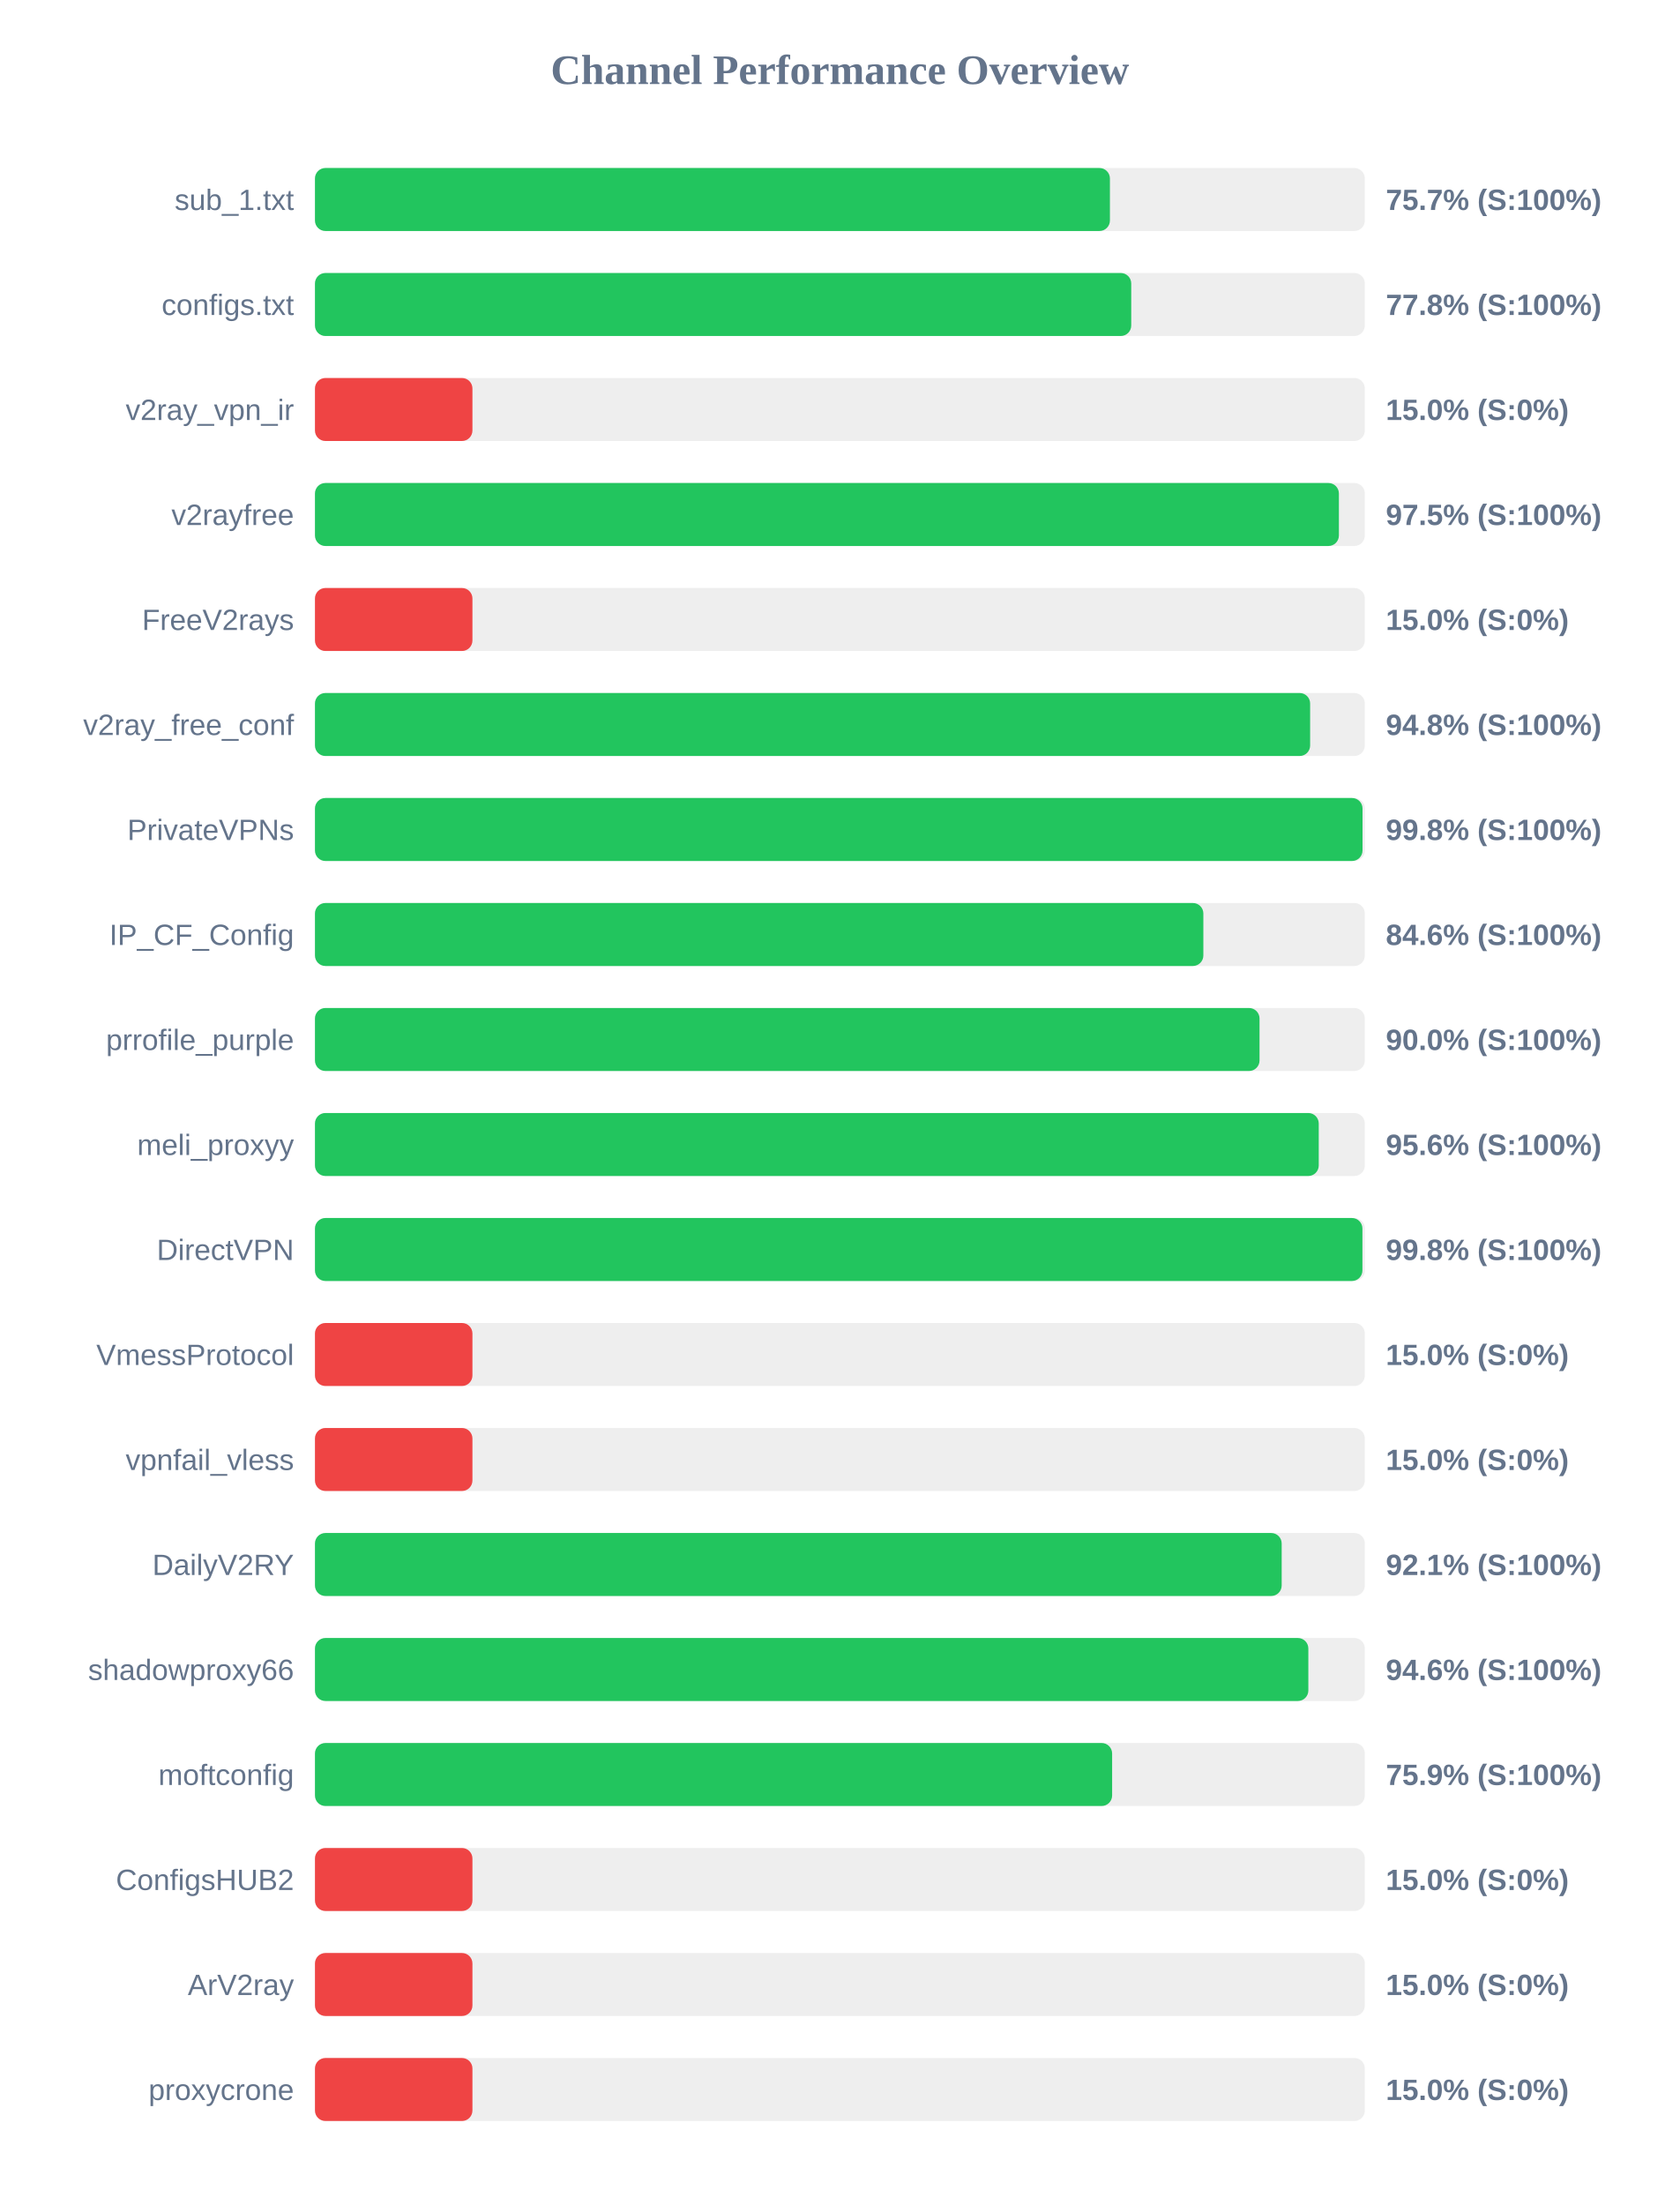
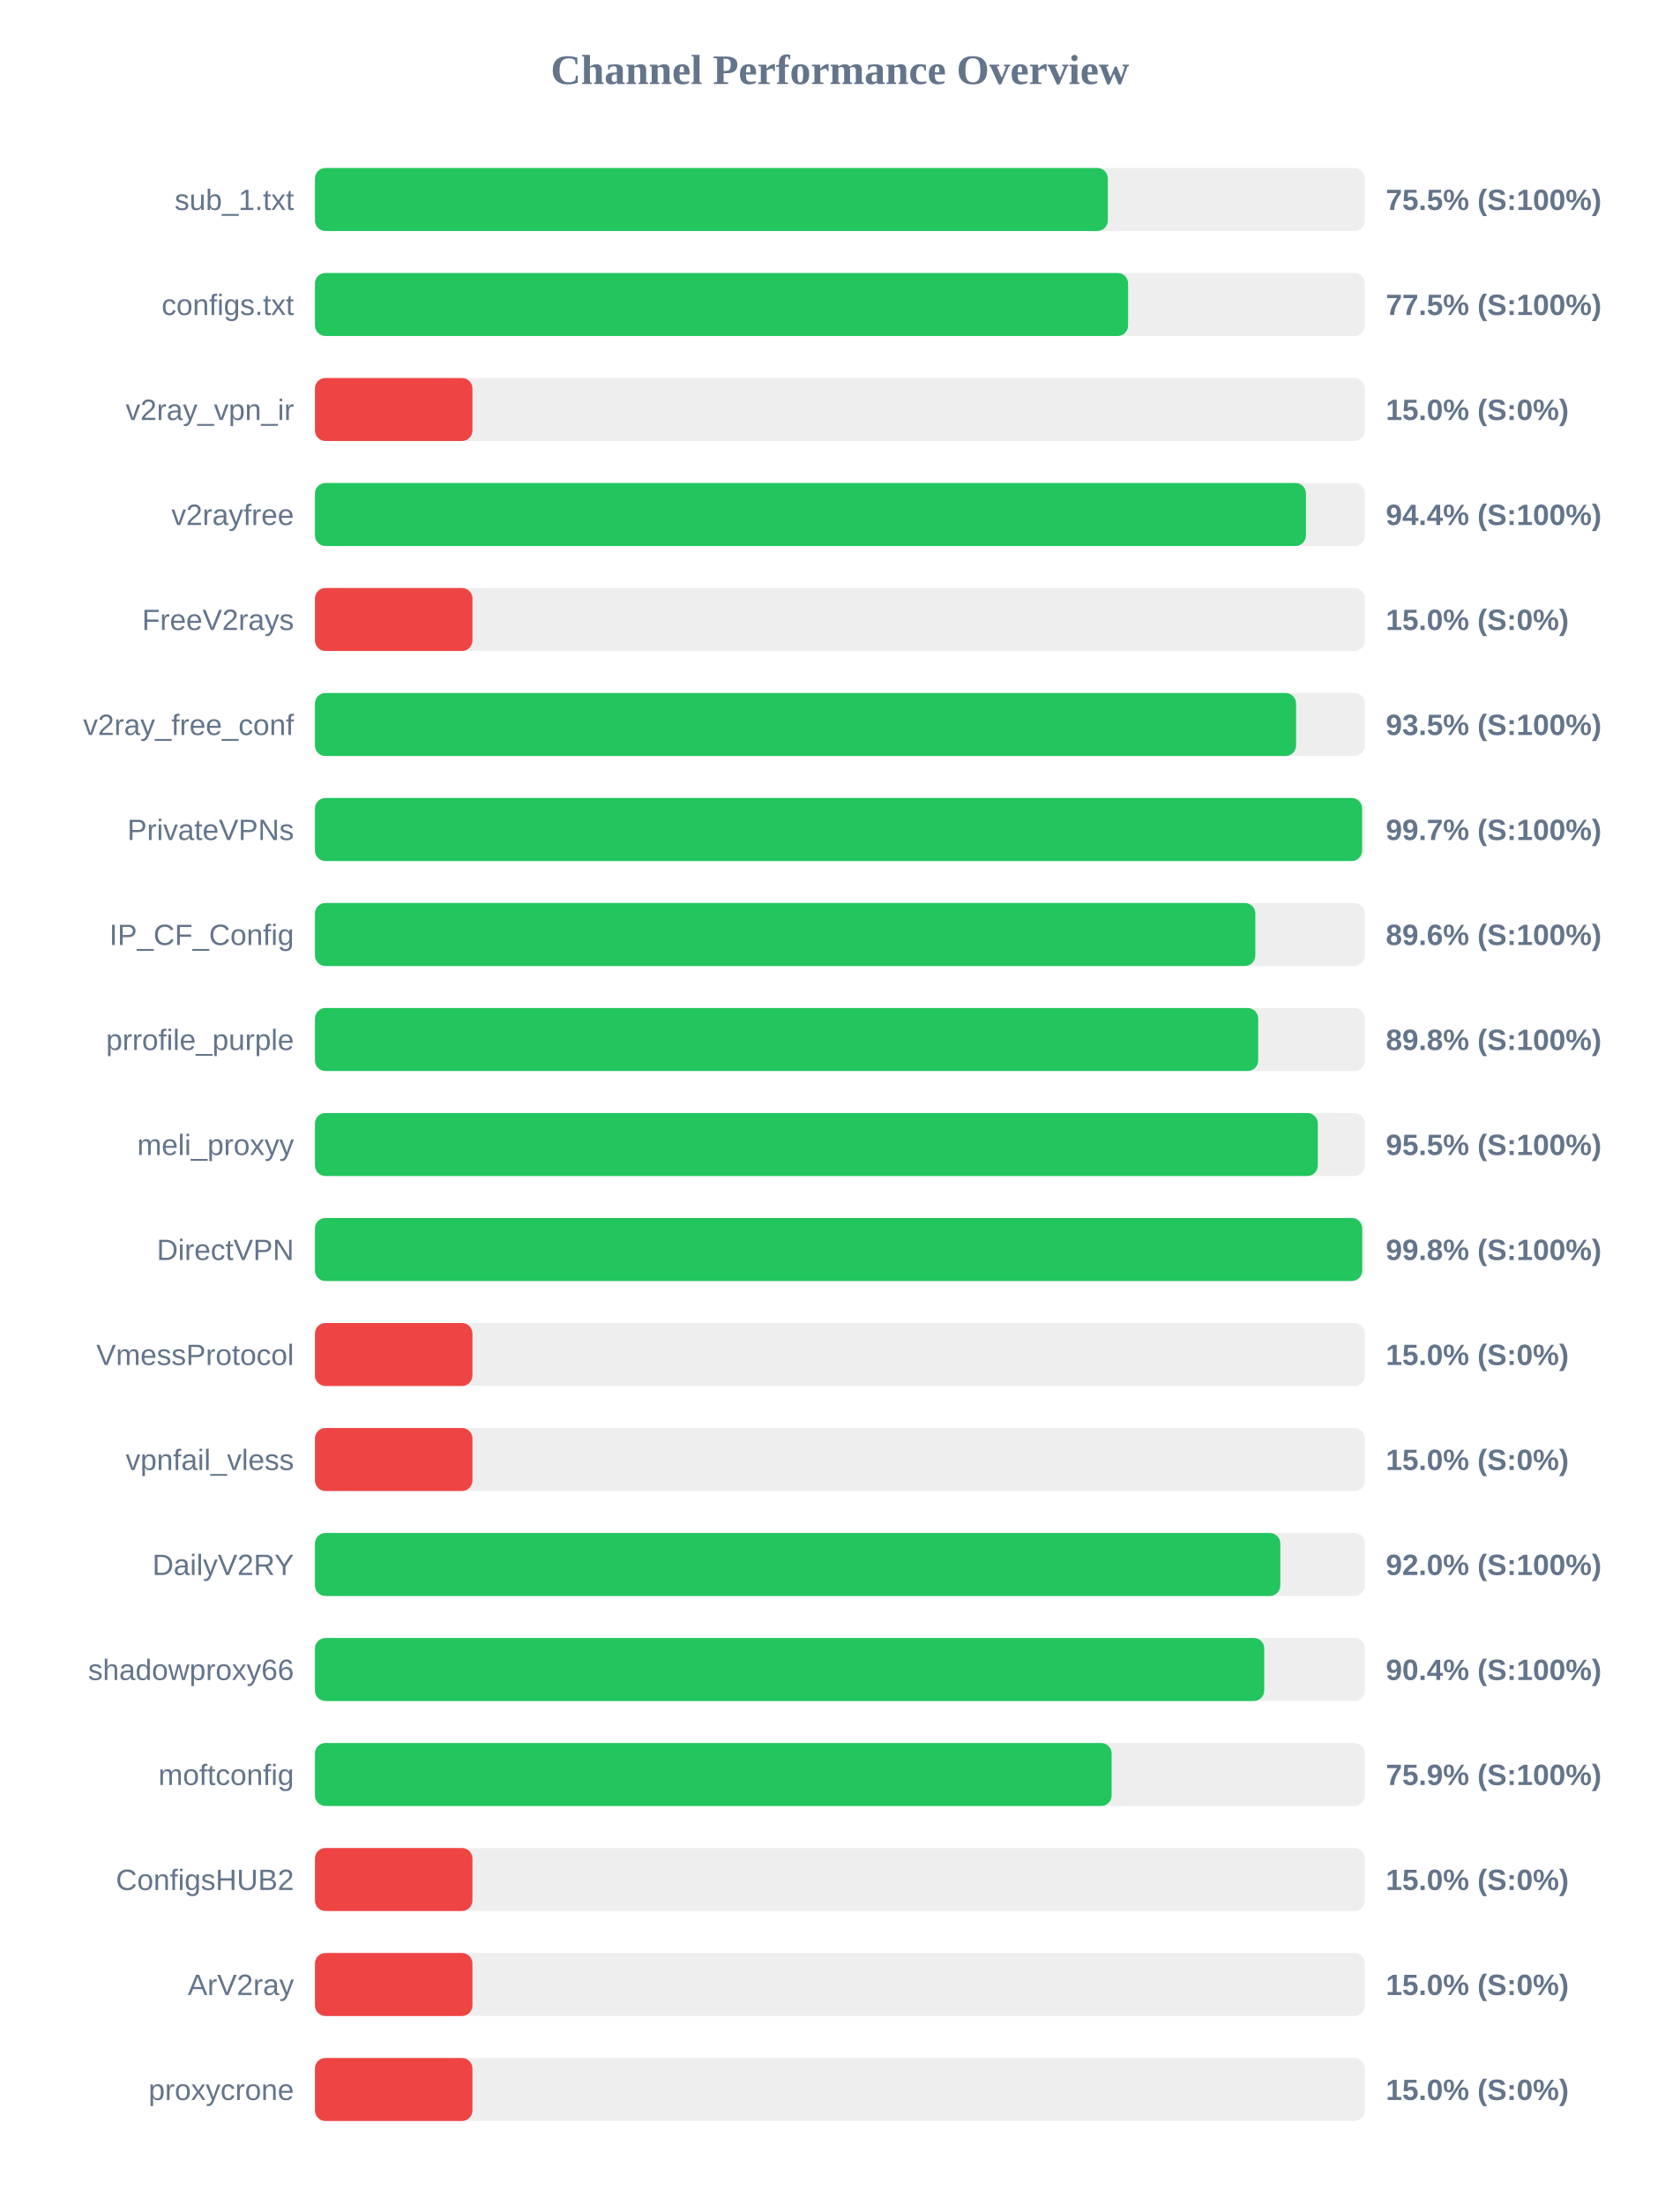
<svg xmlns="http://www.w3.org/2000/svg" width="800" height="1050" version="1.1">
  <style>
        .row { font: 14px Arial; fill: #64748b; }
        .score { font: bold 14px Arial; fill: #64748b; }
    </style>
  <text x="400" y="40" text-anchor="middle" font-size="20px" font-weight="bold" fill="#64748b">Channel Performance Overview</text>
  <rect x="150" y="80" width="500" height="30" fill="#eee" rx="5" />
-   <rect x="150" y="80" width="378.6" height="30" fill="#22c55e" rx="5" />
+   <rect x="150" y="80" width="377.6" height="30" fill="#22c55e" rx="5" />
  <text x="140" y="100" text-anchor="end" class="row">sub_1.txt</text>
-   <text x="660" y="100" text-anchor="start" class="score">75.7% (S:100%)</text>
+   <text x="660" y="100" text-anchor="start" class="score">75.5% (S:100%)</text>
  <rect x="150" y="130" width="500" height="30" fill="#eee" rx="5" />
-   <rect x="150" y="130" width="388.75" height="30" fill="#22c55e" rx="5" />
+   <rect x="150" y="130" width="387.25" height="30" fill="#22c55e" rx="5" />
  <text x="140" y="150" text-anchor="end" class="row">configs.txt</text>
-   <text x="660" y="150" text-anchor="start" class="score">77.8% (S:100%)</text>
+   <text x="660" y="150" text-anchor="start" class="score">77.5% (S:100%)</text>
  <rect x="150" y="180" width="500" height="30" fill="#eee" rx="5" />
  <rect x="150" y="180" width="75.0" height="30" fill="#ef4444" rx="5" />
  <text x="140" y="200" text-anchor="end" class="row">v2ray_vpn_ir</text>
  <text x="660" y="200" text-anchor="start" class="score">15.0% (S:0%)</text>
  <rect x="150" y="230" width="500" height="30" fill="#eee" rx="5" />
-   <rect x="150" y="230" width="487.65" height="30" fill="#22c55e" rx="5" />
+   <rect x="150" y="230" width="471.95" height="30" fill="#22c55e" rx="5" />
  <text x="140" y="250" text-anchor="end" class="row">v2rayfree</text>
-   <text x="660" y="250" text-anchor="start" class="score">97.5% (S:100%)</text>
+   <text x="660" y="250" text-anchor="start" class="score">94.4% (S:100%)</text>
  <rect x="150" y="280" width="500" height="30" fill="#eee" rx="5" />
  <rect x="150" y="280" width="75.0" height="30" fill="#ef4444" rx="5" />
  <text x="140" y="300" text-anchor="end" class="row">FreeV2rays</text>
  <text x="660" y="300" text-anchor="start" class="score">15.0% (S:0%)</text>
  <rect x="150" y="330" width="500" height="30" fill="#eee" rx="5" />
-   <rect x="150" y="330" width="473.95" height="30" fill="#22c55e" rx="5" />
+   <rect x="150" y="330" width="467.25" height="30" fill="#22c55e" rx="5" />
  <text x="140" y="350" text-anchor="end" class="row">v2ray_free_conf</text>
-   <text x="660" y="350" text-anchor="start" class="score">94.8% (S:100%)</text>
+   <text x="660" y="350" text-anchor="start" class="score">93.5% (S:100%)</text>
  <rect x="150" y="380" width="500" height="30" fill="#eee" rx="5" />
-   <rect x="150" y="380" width="498.9" height="30" fill="#22c55e" rx="5" />
+   <rect x="150" y="380" width="498.7" height="30" fill="#22c55e" rx="5" />
  <text x="140" y="400" text-anchor="end" class="row">PrivateVPNs</text>
-   <text x="660" y="400" text-anchor="start" class="score">99.8% (S:100%)</text>
+   <text x="660" y="400" text-anchor="start" class="score">99.7% (S:100%)</text>
  <rect x="150" y="430" width="500" height="30" fill="#eee" rx="5" />
-   <rect x="150" y="430" width="423.1" height="30" fill="#22c55e" rx="5" />
+   <rect x="150" y="430" width="447.85" height="30" fill="#22c55e" rx="5" />
  <text x="140" y="450" text-anchor="end" class="row">IP_CF_Config</text>
-   <text x="660" y="450" text-anchor="start" class="score">84.6% (S:100%)</text>
+   <text x="660" y="450" text-anchor="start" class="score">89.6% (S:100%)</text>
  <rect x="150" y="480" width="500" height="30" fill="#eee" rx="5" />
-   <rect x="150" y="480" width="449.85" height="30" fill="#22c55e" rx="5" />
+   <rect x="150" y="480" width="449.2" height="30" fill="#22c55e" rx="5" />
  <text x="140" y="500" text-anchor="end" class="row">prrofile_purple</text>
-   <text x="660" y="500" text-anchor="start" class="score">90.0% (S:100%)</text>
+   <text x="660" y="500" text-anchor="start" class="score">89.8% (S:100%)</text>
  <rect x="150" y="530" width="500" height="30" fill="#eee" rx="5" />
-   <rect x="150" y="530" width="478.05" height="30" fill="#22c55e" rx="5" />
+   <rect x="150" y="530" width="477.6" height="30" fill="#22c55e" rx="5" />
  <text x="140" y="550" text-anchor="end" class="row">meli_proxyy</text>
-   <text x="660" y="550" text-anchor="start" class="score">95.6% (S:100%)</text>
+   <text x="660" y="550" text-anchor="start" class="score">95.5% (S:100%)</text>
  <rect x="150" y="580" width="500" height="30" fill="#eee" rx="5" />
-   <rect x="150" y="580" width="498.85" height="30" fill="#22c55e" rx="5" />
+   <rect x="150" y="580" width="498.75" height="30" fill="#22c55e" rx="5" />
  <text x="140" y="600" text-anchor="end" class="row">DirectVPN</text>
  <text x="660" y="600" text-anchor="start" class="score">99.8% (S:100%)</text>
  <rect x="150" y="630" width="500" height="30" fill="#eee" rx="5" />
  <rect x="150" y="630" width="75.0" height="30" fill="#ef4444" rx="5" />
  <text x="140" y="650" text-anchor="end" class="row">VmessProtocol</text>
  <text x="660" y="650" text-anchor="start" class="score">15.0% (S:0%)</text>
  <rect x="150" y="680" width="500" height="30" fill="#eee" rx="5" />
  <rect x="150" y="680" width="75.0" height="30" fill="#ef4444" rx="5" />
  <text x="140" y="700" text-anchor="end" class="row">vpnfail_vless</text>
  <text x="660" y="700" text-anchor="start" class="score">15.0% (S:0%)</text>
  <rect x="150" y="730" width="500" height="30" fill="#eee" rx="5" />
-   <rect x="150" y="730" width="460.4" height="30" fill="#22c55e" rx="5" />
+   <rect x="150" y="730" width="459.75" height="30" fill="#22c55e" rx="5" />
  <text x="140" y="750" text-anchor="end" class="row">DailyV2RY</text>
-   <text x="660" y="750" text-anchor="start" class="score">92.1% (S:100%)</text>
+   <text x="660" y="750" text-anchor="start" class="score">92.0% (S:100%)</text>
  <rect x="150" y="780" width="500" height="30" fill="#eee" rx="5" />
-   <rect x="150" y="780" width="473.1" height="30" fill="#22c55e" rx="5" />
+   <rect x="150" y="780" width="452.1" height="30" fill="#22c55e" rx="5" />
  <text x="140" y="800" text-anchor="end" class="row">shadowproxy66</text>
-   <text x="660" y="800" text-anchor="start" class="score">94.6% (S:100%)</text>
+   <text x="660" y="800" text-anchor="start" class="score">90.4% (S:100%)</text>
  <rect x="150" y="830" width="500" height="30" fill="#eee" rx="5" />
-   <rect x="150" y="830" width="379.65" height="30" fill="#22c55e" rx="5" />
+   <rect x="150" y="830" width="379.4" height="30" fill="#22c55e" rx="5" />
  <text x="140" y="850" text-anchor="end" class="row">moftconfig</text>
  <text x="660" y="850" text-anchor="start" class="score">75.9% (S:100%)</text>
  <rect x="150" y="880" width="500" height="30" fill="#eee" rx="5" />
  <rect x="150" y="880" width="75.0" height="30" fill="#ef4444" rx="5" />
  <text x="140" y="900" text-anchor="end" class="row">ConfigsHUB2</text>
  <text x="660" y="900" text-anchor="start" class="score">15.0% (S:0%)</text>
  <rect x="150" y="930" width="500" height="30" fill="#eee" rx="5" />
  <rect x="150" y="930" width="75.0" height="30" fill="#ef4444" rx="5" />
  <text x="140" y="950" text-anchor="end" class="row">ArV2ray</text>
  <text x="660" y="950" text-anchor="start" class="score">15.0% (S:0%)</text>
  <rect x="150" y="980" width="500" height="30" fill="#eee" rx="5" />
  <rect x="150" y="980" width="75.0" height="30" fill="#ef4444" rx="5" />
  <text x="140" y="1000" text-anchor="end" class="row">proxycrone</text>
  <text x="660" y="1000" text-anchor="start" class="score">15.0% (S:0%)</text>
</svg>
